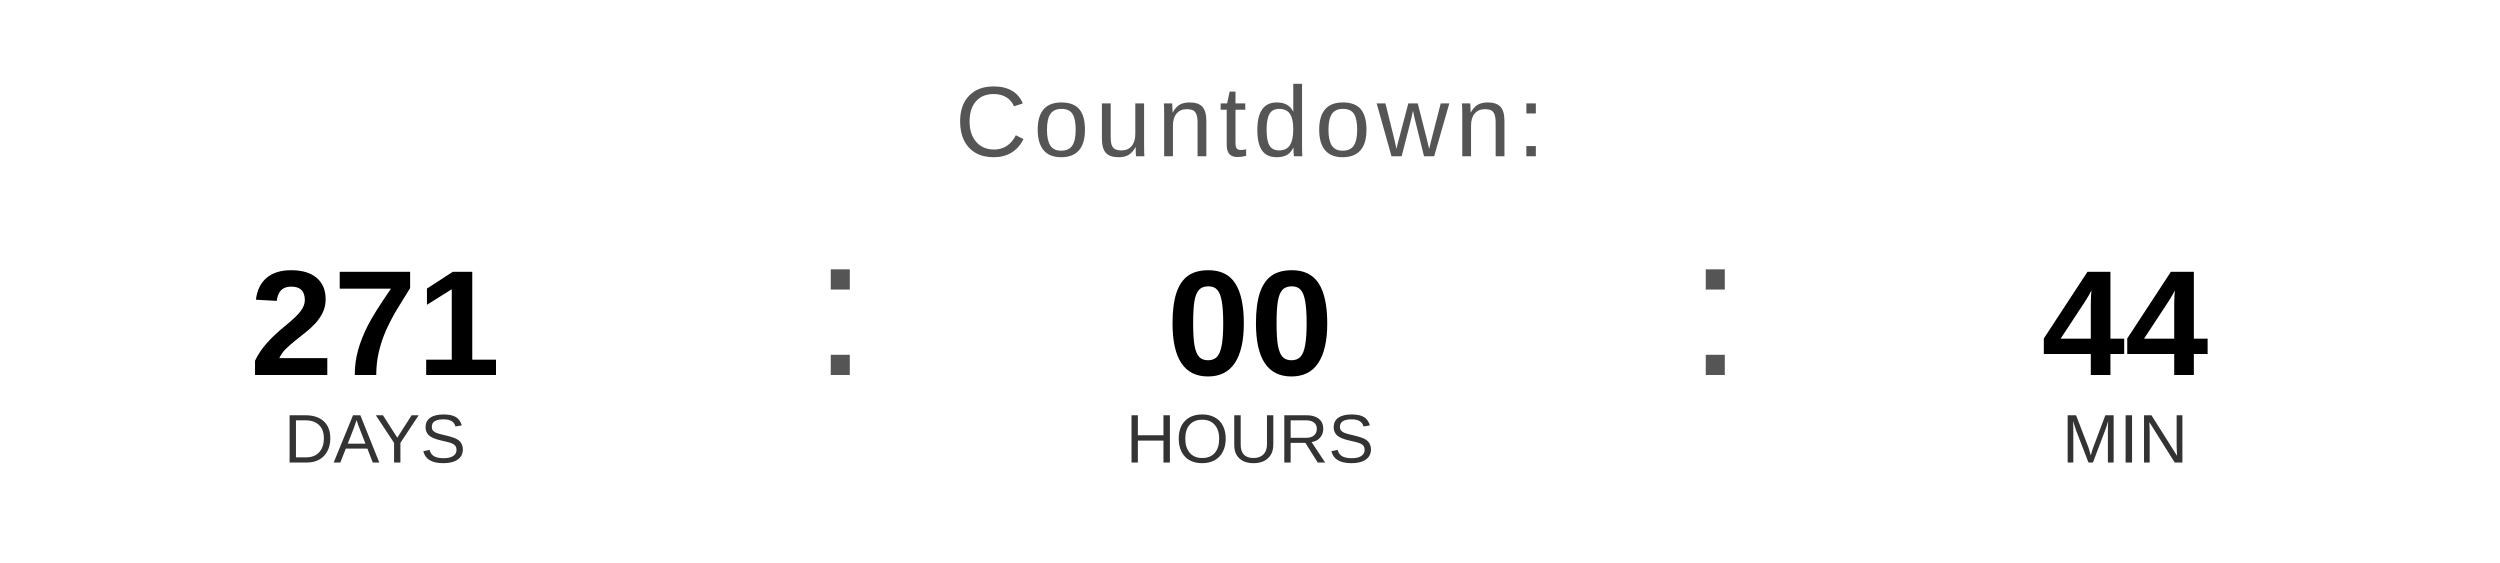
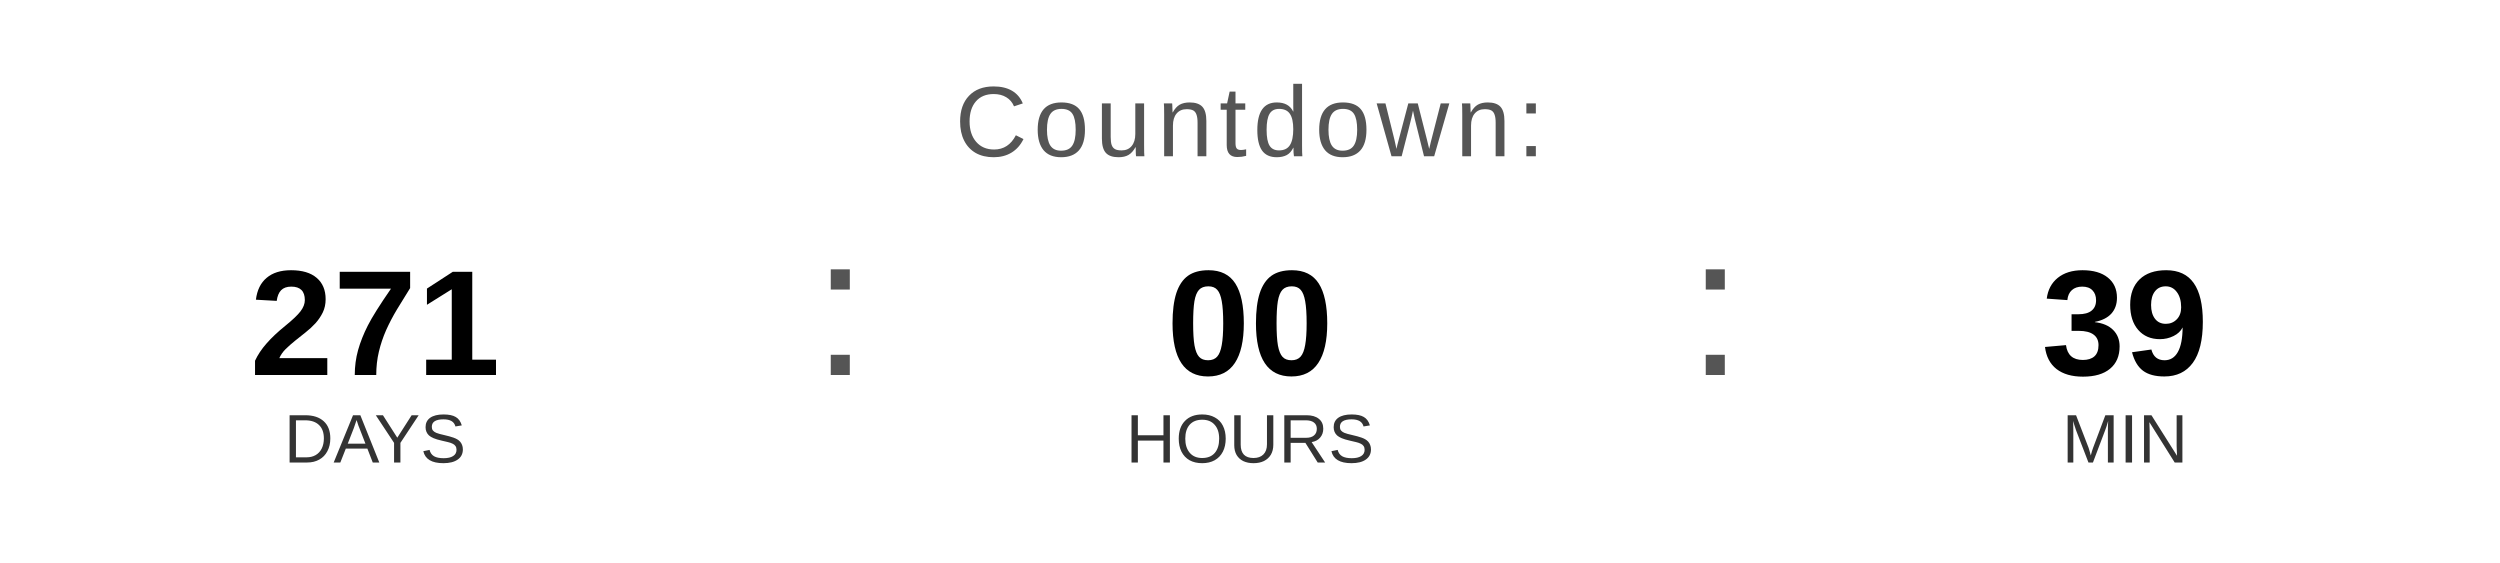
<svg xmlns="http://www.w3.org/2000/svg" width="400" height="90" viewBox="0 0 400 90">
  <text x="200" y="25" font-family="Arial, Helvetica, sans-serif" font-size="16" fill="#555555" text-anchor="middle" letter-spacing="1">
    Countdown:
  </text>
  <text x="60" y="60" font-family="Arial, Helvetica, sans-serif" font-size="24" font-weight="bold" fill="#000000" text-anchor="middle">271</text>
  <text x="60" y="74" font-family="Arial, Helvetica, sans-serif" font-size="11" fill="#333333" text-anchor="middle">DAYS</text>
  <text x="130" y="60" font-family="Arial, sans-serif" font-size="32" fill="#555555">:</text>
  <text x="200" y="60" font-family="Arial, Helvetica, sans-serif" font-size="24" font-weight="bold" fill="#000000" text-anchor="middle">00</text>
  <text x="200" y="74" font-family="Arial, Helvetica, sans-serif" font-size="11" fill="#333333" text-anchor="middle">HOURS</text>
  <text x="270" y="60" font-family="Arial, sans-serif" font-size="32" fill="#555555">:</text>
-   <text x="340" y="60" font-family="Arial, Helvetica, sans-serif" font-size="24" font-weight="bold" fill="#000000" text-anchor="middle">44</text>
+   <text x="340" y="60" font-family="Arial, Helvetica, sans-serif" font-size="24" font-weight="bold" fill="#000000" text-anchor="middle">39</text>
  <text x="340" y="74" font-family="Arial, Helvetica, sans-serif" font-size="11" fill="#333333" text-anchor="middle">MIN</text>
</svg>
